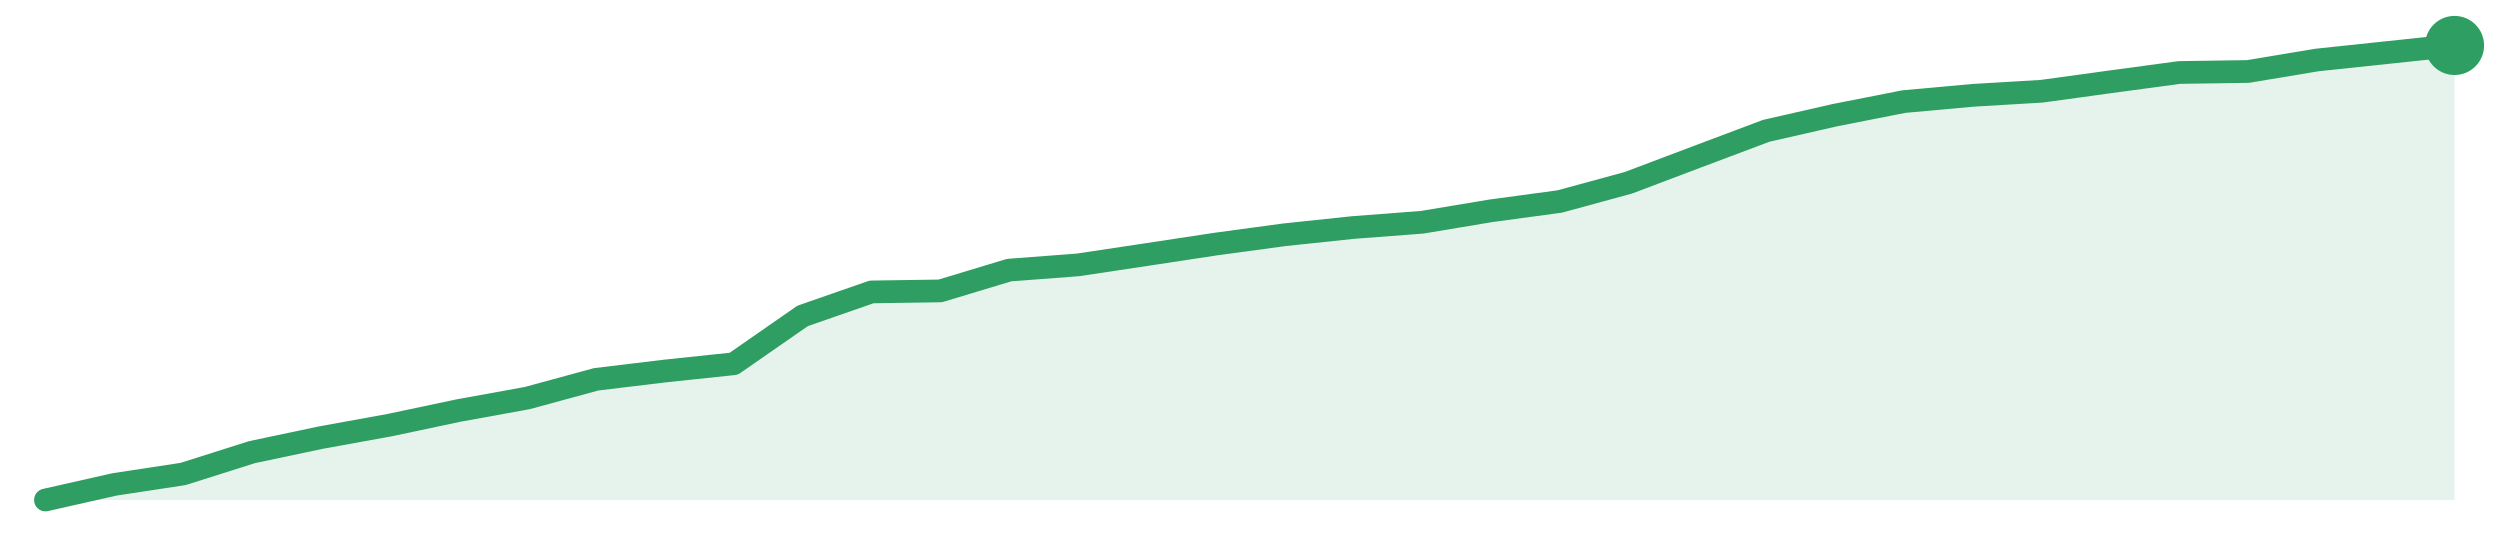
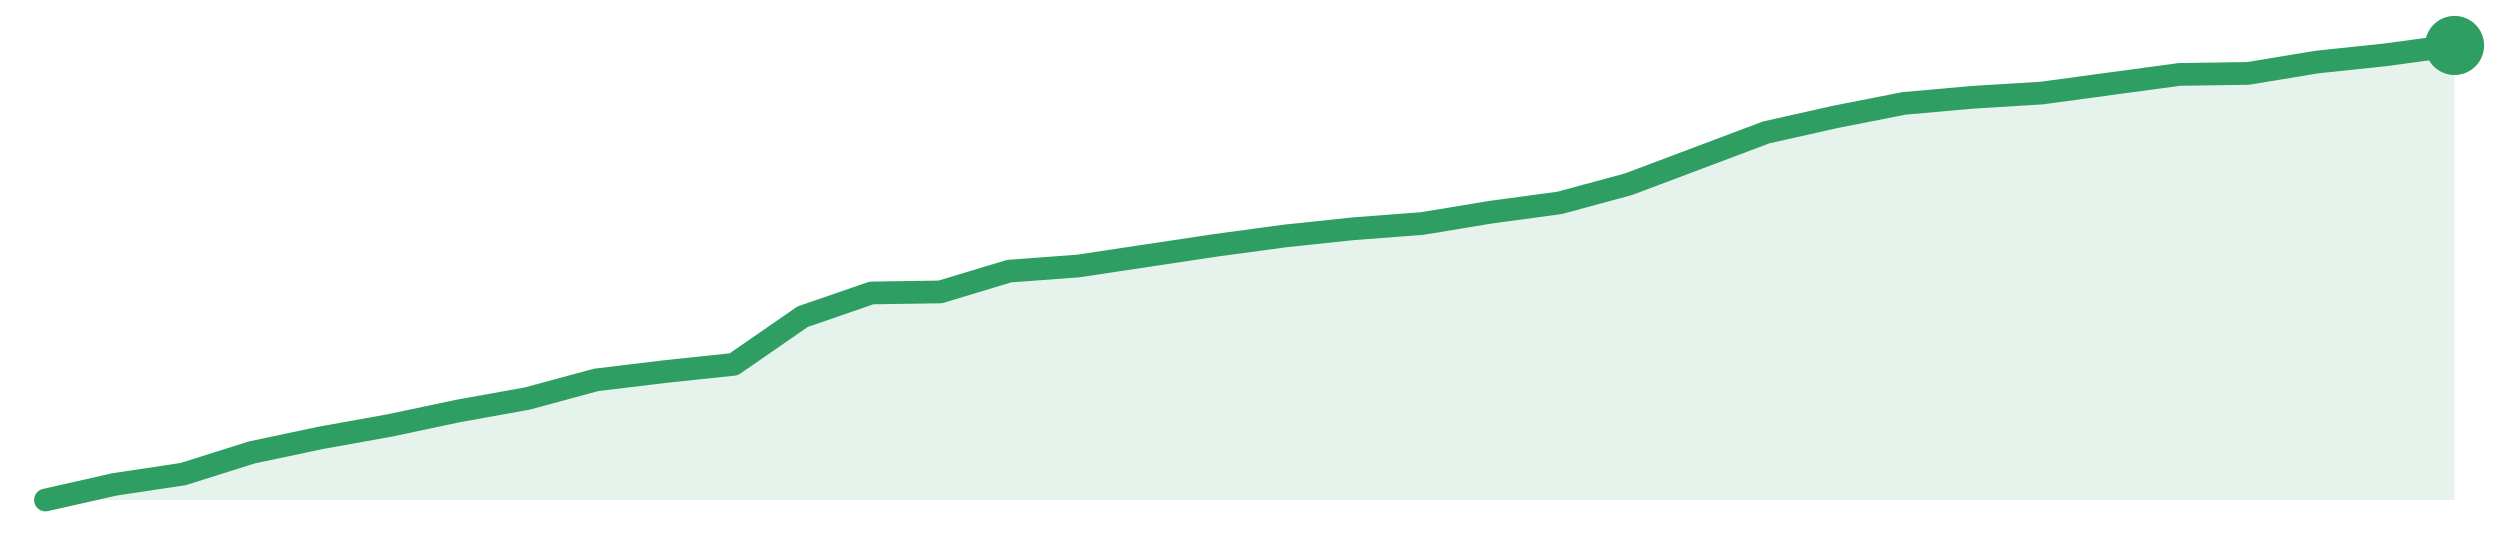
<svg xmlns="http://www.w3.org/2000/svg" width="220" height="48" viewBox="0 0 220 48" role="img" aria-label="trend">
-   <path d="M4.0,44.0 L4.0,44.0 L10.06,42.63 L16.11,41.71 L22.17,39.79 L28.23,38.51 L34.29,37.41 L40.34,36.13 L46.4,35.03 L52.46,33.38 L58.51,32.65 L64.57,32.01 L70.63,27.8 L76.69,25.69 L82.74,25.6 L88.8,23.77 L94.86,23.31 L100.91,22.4 L106.97,21.48 L113.03,20.66 L119.09,20.02 L125.14,19.56 L131.2,18.55 L137.26,17.73 L143.31,16.08 L149.37,13.79 L155.43,11.51 L161.49,10.13 L167.54,8.94 L173.6,8.39 L179.66,8.03 L185.71,7.2 L191.77,6.38 L197.83,6.29 L203.89,5.28 L209.94,4.64 L216.0,4.0 L216.0,44.0 Z" fill="#2f9e631f" />
-   <path d="M4.0,44.0 L10.06,42.63 L16.11,41.71 L22.17,39.79 L28.23,38.51 L34.29,37.41 L40.34,36.13 L46.4,35.03 L52.46,33.38 L58.51,32.65 L64.57,32.01 L70.63,27.8 L76.69,25.69 L82.74,25.6 L88.8,23.77 L94.86,23.31 L100.91,22.4 L106.97,21.48 L113.03,20.66 L119.09,20.02 L125.14,19.56 L131.2,18.55 L137.26,17.73 L143.31,16.08 L149.37,13.79 L155.43,11.51 L161.49,10.13 L167.54,8.94 L173.6,8.39 L179.66,8.03 L185.71,7.2 L191.77,6.38 L197.83,6.29 L203.89,5.28 L209.94,4.64 L216.0,4.0" fill="none" stroke="#2f9e63" stroke-width="2" stroke-linejoin="round" stroke-linecap="round" />
+   <path d="M4.0,44.0 L4.0,44.0 L10.06,42.63 L16.11,41.72 L22.17,39.81 L28.23,38.53 L34.29,37.44 L40.34,36.16 L46.4,35.07 L52.46,33.43 L58.51,32.7 L64.57,32.06 L70.63,27.87 L76.69,25.78 L82.74,25.69 L88.8,23.86 L94.86,23.41 L100.91,22.5 L106.97,21.59 L113.03,20.77 L119.09,20.13 L125.14,19.67 L131.2,18.67 L137.26,17.85 L143.31,16.21 L149.37,13.93 L155.43,11.65 L161.49,10.29 L167.54,9.1 L173.6,8.56 L179.66,8.19 L185.71,7.37 L191.77,6.55 L197.83,6.46 L203.89,5.46 L209.94,4.82 L216.0,4.0 L216.0,44.0 Z" fill="#2f9e631f" />
+   <path d="M4.0,44.0 L10.06,42.63 L16.11,41.72 L22.17,39.81 L28.23,38.53 L34.29,37.44 L40.34,36.16 L46.4,35.07 L52.46,33.43 L58.51,32.7 L64.57,32.06 L70.63,27.87 L76.69,25.78 L82.74,25.69 L88.8,23.86 L94.86,23.41 L100.91,22.5 L106.97,21.59 L113.03,20.77 L119.09,20.13 L125.14,19.67 L131.2,18.67 L137.26,17.85 L143.31,16.21 L149.37,13.93 L155.43,11.65 L161.49,10.29 L167.54,9.1 L173.6,8.56 L179.66,8.19 L185.71,7.37 L191.77,6.55 L197.83,6.46 L203.89,5.46 L209.94,4.82 L216.0,4.0" fill="none" stroke="#2f9e63" stroke-width="2" stroke-linejoin="round" stroke-linecap="round" />
  <circle cx="216.0" cy="4.0" r="2.6" fill="#2f9e63" />
</svg>
